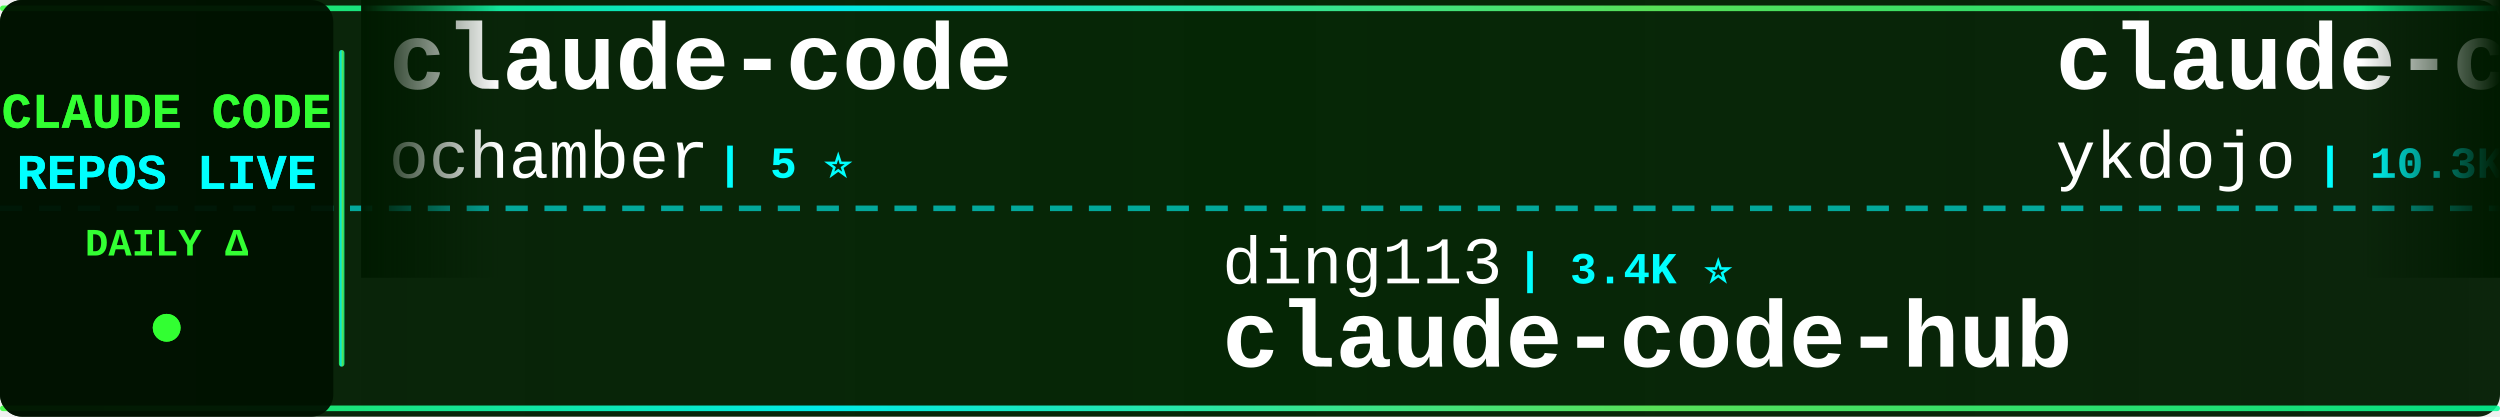
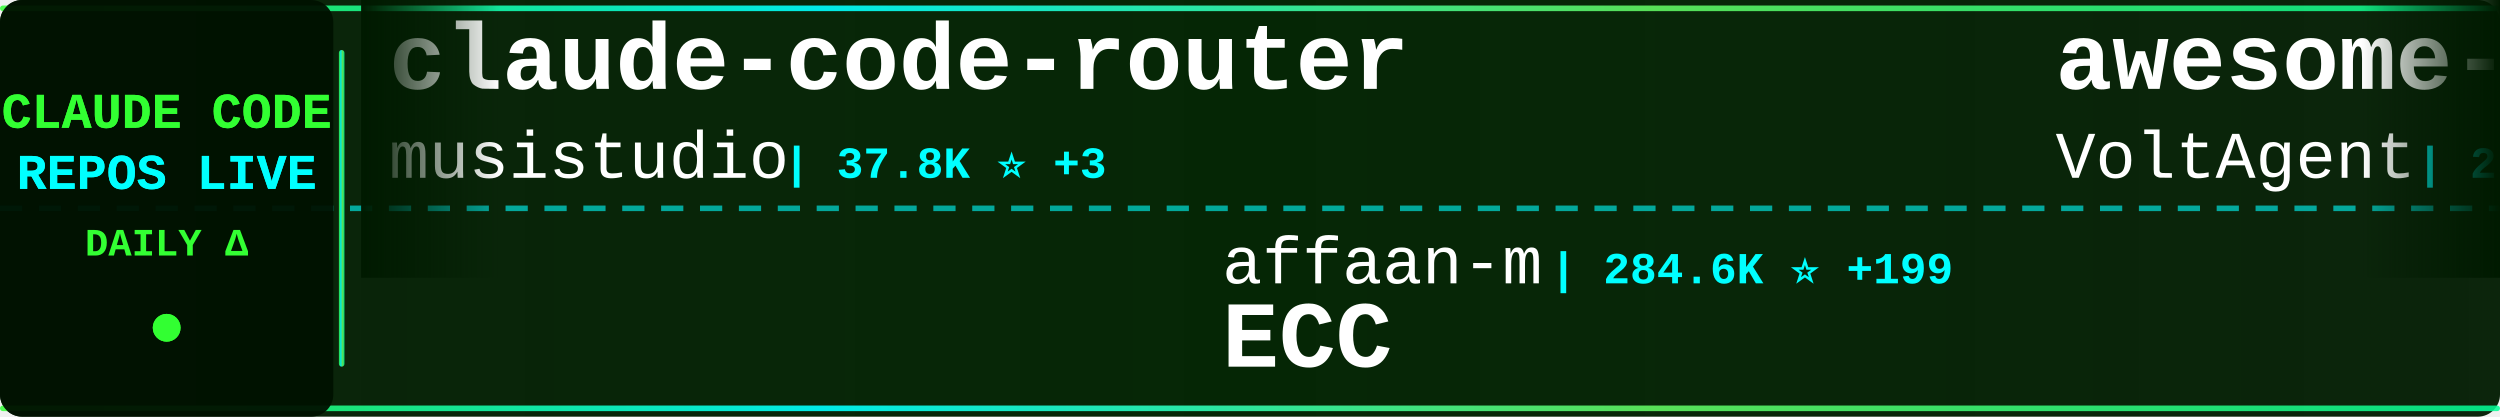
<svg xmlns="http://www.w3.org/2000/svg" width="900" height="150">
  <defs>
    <linearGradient id="tickerBg" x1="0%" y1="0%" x2="100%" y2="0%">
      <stop offset="0%" style="stop-color:#001a00;stop-opacity:0.95" />
      <stop offset="50%" style="stop-color:#002200;stop-opacity:0.98" />
      <stop offset="100%" style="stop-color:#001a00;stop-opacity:0.95" />
    </linearGradient>
    <linearGradient id="borderGrad" x1="0%" y1="0%" x2="100%" y2="0%">
      <stop offset="0%" style="stop-color:#33ff33;stop-opacity:0.85">
        <animate attributeName="stop-opacity" values="0.85;1;0.85" dur="2s" repeatCount="indefinite" />
      </stop>
      <stop offset="33%" style="stop-color:#00ffff;stop-opacity:0.9">
        <animate attributeName="stop-opacity" values="0.9;1;0.9" dur="2.2s" repeatCount="indefinite" />
      </stop>
      <stop offset="66%" style="stop-color:#66ff66;stop-opacity:0.85">
        <animate attributeName="stop-opacity" values="0.85;1;0.85" dur="1.8s" repeatCount="indefinite" />
      </stop>
      <stop offset="100%" style="stop-color:#00ff99;stop-opacity:0.85">
        <animate attributeName="stop-opacity" values="0.85;1;0.85" dur="2s" repeatCount="indefinite" />
      </stop>
    </linearGradient>
    <filter id="textGlow">
      <feGaussianBlur stdDeviation="0.1" result="coloredBlur" />
      <feMerge>
        <feMergeNode in="coloredBlur" />
        <feMergeNode in="SourceGraphic" />
      </feMerge>
    </filter>
    <filter id="metricGlow">
      <feGaussianBlur stdDeviation="0.2" result="coloredBlur" />
      <feMerge>
        <feMergeNode in="coloredBlur" />
        <feMergeNode in="SourceGraphic" />
      </feMerge>
    </filter>
    <linearGradient id="leftFade" x1="0%" y1="0%" x2="100%" y2="0%">
      <stop offset="0%" style="stop-color:#001a00;stop-opacity:1" />
      <stop offset="100%" style="stop-color:#001a00;stop-opacity:0" />
    </linearGradient>
    <linearGradient id="rightFade" x1="0%" y1="0%" x2="100%" y2="0%">
      <stop offset="0%" style="stop-color:#001a00;stop-opacity:0" />
      <stop offset="100%" style="stop-color:#001a00;stop-opacity:1" />
    </linearGradient>
  </defs>
  <rect width="900" height="150" fill="url(#tickerBg)" rx="8" />
  <rect x="0" y="2" width="900" height="2" fill="url(#borderGrad)" rx="1" />
  <rect x="0" y="146" width="900" height="2" fill="url(#borderGrad)" rx="1" />
  <line x1="0" y1="75" x2="900" y2="75" stroke="#00ffff" stroke-width="2" stroke-dasharray="8 6" opacity="0.6" />
  <rect x="0" y="0" width="120" height="150" fill="#001100" opacity="0.95" rx="8" />
  <text x="60" y="46" font-family="'Courier New', monospace" font-size="18" font-weight="bold" fill="#33ff33" text-anchor="middle" filter="url(#textGlow)">
    CLAUDE CODE
  </text>
  <text x="60" y="68" font-family="'Courier New', monospace" font-size="18" font-weight="bold" fill="#00ffff" text-anchor="middle" filter="url(#textGlow)">
    REPOS LIVE
  </text>
  <text x="60" y="92" font-family="'Courier New', monospace" font-size="14" font-weight="bold" fill="#33ff33" text-anchor="middle">
    DAILY Δ
  </text>
  <circle cx="60" cy="118" r="5" fill="#33ff33" filter="url(#metricGlow)">
    <animate attributeName="r" values="4;6;4" dur="1.5s" repeatCount="indefinite" />
    <animate attributeName="opacity" values="0.6;1;0.6" dur="1.5s" repeatCount="indefinite" />
  </circle>
  <rect x="122" y="18" width="2" height="114" fill="url(#borderGrad)" rx="1" />
  <clipPath id="tickerClip">
    <rect x="130" y="0" width="770" height="150" />
  </clipPath>
  <g clip-path="url(#tickerClip)">
    <g id="tickerItems">
      <animateTransform attributeName="transform" attributeType="XML" type="translate" from="0 0" to="-3000 0" dur="54s" repeatCount="indefinite" />
      <g transform="translate(0, 0)">
-         <text x="140" y="32" font-family="'Courier New', monospace" font-size="34" font-weight="bold" fill="#ffffff">claude-code</text>
-         <text x="140" y="64" font-family="'Courier New', monospace" font-size="24" font-weight="normal" fill="#ffffff" opacity="1.0">ochamber</text>
-         <text x="258" y="64" font-family="'Courier New', monospace" font-size="16" font-weight="bold" fill="#00ffff"> | 5 ⭐</text>
+         <text x="140" y="32" font-family="'Courier New', monospace" font-size="34" font-weight="bold" fill="#ffffff">claude-code-router</text>
+         <text x="140" y="64" font-family="'Courier New', monospace" font-size="24" font-weight="normal" fill="#ffffff" opacity="1.0">musistudio</text>
+         <text x="282" y="64" font-family="'Courier New', monospace" font-size="16" font-weight="bold" fill="#00ffff"> | 37.8K ⭐ +3</text>
      </g>
      <g transform="translate(300, 0)">
-         <text x="140" y="102" font-family="'Courier New', monospace" font-size="24" font-weight="normal" fill="#ffffff" opacity="1.0">ding113</text>
-         <text x="246" y="102" font-family="'Courier New', monospace" font-size="16" font-weight="bold" fill="#00ffff"> | 3.4K ⭐</text>
-         <text x="140" y="132" font-family="'Courier New', monospace" font-size="34" font-weight="bold" fill="#ffffff">claude-code-hub</text>
+         <text x="140" y="102" font-family="'Courier New', monospace" font-size="24" font-weight="normal" fill="#ffffff" opacity="1.0">affaan-m</text>
+         <text x="258" y="102" font-family="'Courier New', monospace" font-size="16" font-weight="bold" fill="#00ffff"> | 284.6K ⭐ +199</text>
+         <text x="140" y="132" font-family="'Courier New', monospace" font-size="34" font-weight="bold" fill="#ffffff">ECC</text>
      </g>
      <g transform="translate(600, 0)">
-         <text x="140" y="32" font-family="'Courier New', monospace" font-size="34" font-weight="bold" fill="#ffffff">claude-code-tips</text>
-         <text x="140" y="64" font-family="'Courier New', monospace" font-size="24" font-weight="normal" fill="#ffffff" opacity="1.0">ykdojo</text>
-         <text x="234" y="64" font-family="'Courier New', monospace" font-size="16" font-weight="bold" fill="#00ffff"> | 10.3K ⭐ +1</text>
+         <text x="140" y="32" font-family="'Courier New', monospace" font-size="34" font-weight="bold" fill="#ffffff">awesome-claude-code-suba...</text>
+         <text x="140" y="64" font-family="'Courier New', monospace" font-size="24" font-weight="normal" fill="#ffffff" opacity="1.0">VoltAgent</text>
+         <text x="270" y="64" font-family="'Courier New', monospace" font-size="16" font-weight="bold" fill="#00ffff"> | 25.9K ⭐ +10</text>
      </g>
      <g transform="translate(900, 0)">
-         <text x="140" y="102" font-family="'Courier New', monospace" font-size="24" font-weight="normal" fill="#ffffff" opacity="1.0">777genius</text>
-         <text x="270" y="102" font-family="'Courier New', monospace" font-size="16" font-weight="bold" fill="#00ffff"> | 936 ⭐</text>
-         <text x="140" y="132" font-family="'Courier New', monospace" font-size="34" font-weight="bold" fill="#ffffff">claude-code-source-code</text>
+         <text x="140" y="102" font-family="'Courier New', monospace" font-size="24" font-weight="normal" fill="#ffffff" opacity="1.0">pedrohcgs</text>
+         <text x="270" y="102" font-family="'Courier New', monospace" font-size="16" font-weight="bold" fill="#00ffff"> | 1.7K ⭐</text>
+         <text x="140" y="132" font-family="'Courier New', monospace" font-size="34" font-weight="bold" fill="#ffffff">claude-code-my-workflow</text>
      </g>
      <g transform="translate(1200, 0)">
+         <text x="140" y="32" font-family="'Courier New', monospace" font-size="34" font-weight="bold" fill="#ffffff">claude-code-engineering</text>
+         <text x="140" y="64" font-family="'Courier New', monospace" font-size="24" font-weight="normal" fill="#ffffff" opacity="1.0">huangjia2019</text>
+         <text x="306" y="64" font-family="'Courier New', monospace" font-size="16" font-weight="bold" fill="#00ffff"> | 1.1K ⭐</text>
+       </g>
+       <g transform="translate(1500, 0)">
+         <text x="140" y="102" font-family="'Courier New', monospace" font-size="24" font-weight="normal" fill="#ffffff" opacity="1.0">ponponon</text>
+         <text x="258" y="102" font-family="'Courier New', monospace" font-size="16" font-weight="bold" fill="#00ffff"> | 2.3K ⭐</text>
+         <text x="140" y="132" font-family="'Courier New', monospace" font-size="34" font-weight="bold" fill="#ffffff">claude_code_src</text>
+       </g>
+       <g transform="translate(1800, 0)">
+         <text x="140" y="32" font-family="'Courier New', monospace" font-size="34" font-weight="bold" fill="#ffffff">claude-code</text>
+         <text x="140" y="64" font-family="'Courier New', monospace" font-size="24" font-weight="normal" fill="#ffffff" opacity="1.0">mehmoodosman</text>
+         <text x="306" y="64" font-family="'Courier New', monospace" font-size="16" font-weight="bold" fill="#00ffff"> | 173 ⭐</text>
+       </g>
+       <g transform="translate(2100, 0)">
+         <text x="140" y="102" font-family="'Courier New', monospace" font-size="24" font-weight="normal" fill="#ffffff" opacity="1.0">isboyjc</text>
+         <text x="246" y="102" font-family="'Courier New', monospace" font-size="16" font-weight="bold" fill="#00ffff"> | 162 ⭐</text>
+         <text x="140" y="132" font-family="'Courier New', monospace" font-size="34" font-weight="bold" fill="#ffffff">claude-code</text>
+       </g>
+       <g transform="translate(2400, 0)">
+         <text x="140" y="32" font-family="'Courier New', monospace" font-size="34" font-weight="bold" fill="#ffffff">awesome-claude-code-tool...</text>
+         <text x="140" y="64" font-family="'Courier New', monospace" font-size="24" font-weight="normal" fill="#ffffff" opacity="1.0">rohitg00</text>
+         <text x="258" y="64" font-family="'Courier New', monospace" font-size="16" font-weight="bold" fill="#00ffff"> | 2.7K ⭐ +1</text>
+       </g>
+       <g transform="translate(2700, 0)">
+         <text x="140" y="102" font-family="'Courier New', monospace" font-size="24" font-weight="normal" fill="#ffffff" opacity="1.0">alex000kim</text>
+         <text x="282" y="102" font-family="'Courier New', monospace" font-size="16" font-weight="bold" fill="#00ffff"> | 237 ⭐</text>
+         <text x="140" y="132" font-family="'Courier New', monospace" font-size="34" font-weight="bold" fill="#ffffff">claude-code</text>
+       </g>
+       <g transform="translate(3000, 0)">
        <text x="140" y="32" font-family="'Courier New', monospace" font-size="34" font-weight="bold" fill="#ffffff">claude-code-router</text>
        <text x="140" y="64" font-family="'Courier New', monospace" font-size="24" font-weight="normal" fill="#ffffff" opacity="1.0">musistudio</text>
-         <text x="282" y="64" font-family="'Courier New', monospace" font-size="16" font-weight="bold" fill="#00ffff"> | 37.8K ⭐ +4</text>
-       </g>
-       <g transform="translate(1500, 0)">
-         <text x="140" y="102" font-family="'Courier New', monospace" font-size="24" font-weight="normal" fill="#ffffff" opacity="1.0">xu-xiang</text>
-         <text x="258" y="102" font-family="'Courier New', monospace" font-size="16" font-weight="bold" fill="#00ffff"> | 2.0K ⭐</text>
-         <text x="140" y="132" font-family="'Courier New', monospace" font-size="34" font-weight="bold" fill="#ffffff">everything-claude-code-z...</text>
-       </g>
-       <g transform="translate(1800, 0)">
-         <text x="140" y="32" font-family="'Courier New', monospace" font-size="34" font-weight="bold" fill="#ffffff">claude-code-security-rev...</text>
-         <text x="140" y="64" font-family="'Courier New', monospace" font-size="24" font-weight="normal" fill="#ffffff" opacity="1.0">anthropics</text>
-         <text x="282" y="64" font-family="'Courier New', monospace" font-size="16" font-weight="bold" fill="#00ffff"> | 6.5K ⭐ +8</text>
-       </g>
-       <g transform="translate(2100, 0)">
-         <text x="140" y="102" font-family="'Courier New', monospace" font-size="24" font-weight="normal" fill="#ffffff" opacity="1.0">VILA-Lab</text>
-         <text x="258" y="102" font-family="'Courier New', monospace" font-size="16" font-weight="bold" fill="#00ffff"> | 2.2K ⭐ +2</text>
-         <text x="140" y="132" font-family="'Courier New', monospace" font-size="34" font-weight="bold" fill="#ffffff">Dive-into-Claude-Code</text>
-       </g>
-       <g transform="translate(2400, 0)">
-         <text x="140" y="32" font-family="'Courier New', monospace" font-size="34" font-weight="bold" fill="#ffffff">Claude-code</text>
-         <text x="140" y="64" font-family="'Courier New', monospace" font-size="24" font-weight="normal" fill="#ffffff" opacity="1.0">zstmfhy</text>
-         <text x="246" y="64" font-family="'Courier New', monospace" font-size="16" font-weight="bold" fill="#00ffff"> | 188 ⭐</text>
-       </g>
-       <g transform="translate(2700, 0)">
-         <text x="140" y="102" font-family="'Courier New', monospace" font-size="24" font-weight="normal" fill="#ffffff" opacity="1.0">lintsinghua</text>
-         <text x="294" y="102" font-family="'Courier New', monospace" font-size="16" font-weight="bold" fill="#00ffff"> | 4.3K ⭐</text>
-         <text x="140" y="132" font-family="'Courier New', monospace" font-size="34" font-weight="bold" fill="#ffffff">claude-code-book</text>
-       </g>
-       <g transform="translate(3000, 0)">
-         <text x="140" y="32" font-family="'Courier New', monospace" font-size="34" font-weight="bold" fill="#ffffff">claude-code</text>
-         <text x="140" y="64" font-family="'Courier New', monospace" font-size="24" font-weight="normal" fill="#ffffff" opacity="1.0">ochamber</text>
-         <text x="258" y="64" font-family="'Courier New', monospace" font-size="16" font-weight="bold" fill="#00ffff"> | 5 ⭐</text>
+         <text x="282" y="64" font-family="'Courier New', monospace" font-size="16" font-weight="bold" fill="#00ffff"> | 37.8K ⭐ +3</text>
      </g>
      <g transform="translate(3300, 0)">
-         <text x="140" y="102" font-family="'Courier New', monospace" font-size="24" font-weight="normal" fill="#ffffff" opacity="1.0">ding113</text>
-         <text x="246" y="102" font-family="'Courier New', monospace" font-size="16" font-weight="bold" fill="#00ffff"> | 3.4K ⭐</text>
-         <text x="140" y="132" font-family="'Courier New', monospace" font-size="34" font-weight="bold" fill="#ffffff">claude-code-hub</text>
+         <text x="140" y="102" font-family="'Courier New', monospace" font-size="24" font-weight="normal" fill="#ffffff" opacity="1.0">affaan-m</text>
+         <text x="258" y="102" font-family="'Courier New', monospace" font-size="16" font-weight="bold" fill="#00ffff"> | 284.6K ⭐ +199</text>
+         <text x="140" y="132" font-family="'Courier New', monospace" font-size="34" font-weight="bold" fill="#ffffff">ECC</text>
      </g>
      <g transform="translate(3600, 0)">
-         <text x="140" y="32" font-family="'Courier New', monospace" font-size="34" font-weight="bold" fill="#ffffff">claude-code-tips</text>
-         <text x="140" y="64" font-family="'Courier New', monospace" font-size="24" font-weight="normal" fill="#ffffff" opacity="1.0">ykdojo</text>
-         <text x="234" y="64" font-family="'Courier New', monospace" font-size="16" font-weight="bold" fill="#00ffff"> | 10.3K ⭐ +1</text>
+         <text x="140" y="32" font-family="'Courier New', monospace" font-size="34" font-weight="bold" fill="#ffffff">awesome-claude-code-suba...</text>
+         <text x="140" y="64" font-family="'Courier New', monospace" font-size="24" font-weight="normal" fill="#ffffff" opacity="1.0">VoltAgent</text>
+         <text x="270" y="64" font-family="'Courier New', monospace" font-size="16" font-weight="bold" fill="#00ffff"> | 25.9K ⭐ +10</text>
      </g>
      <g transform="translate(3900, 0)">
-         <text x="140" y="102" font-family="'Courier New', monospace" font-size="24" font-weight="normal" fill="#ffffff" opacity="1.0">777genius</text>
-         <text x="270" y="102" font-family="'Courier New', monospace" font-size="16" font-weight="bold" fill="#00ffff"> | 936 ⭐</text>
-         <text x="140" y="132" font-family="'Courier New', monospace" font-size="34" font-weight="bold" fill="#ffffff">claude-code-source-code</text>
+         <text x="140" y="102" font-family="'Courier New', monospace" font-size="24" font-weight="normal" fill="#ffffff" opacity="1.0">pedrohcgs</text>
+         <text x="270" y="102" font-family="'Courier New', monospace" font-size="16" font-weight="bold" fill="#00ffff"> | 1.7K ⭐</text>
+         <text x="140" y="132" font-family="'Courier New', monospace" font-size="34" font-weight="bold" fill="#ffffff">claude-code-my-workflow</text>
      </g>
    </g>
  </g>
  <rect x="130" y="0" width="50" height="100" fill="url(#leftFade)" />
  <rect x="850" y="0" width="50" height="100" fill="url(#rightFade)" />
</svg>
